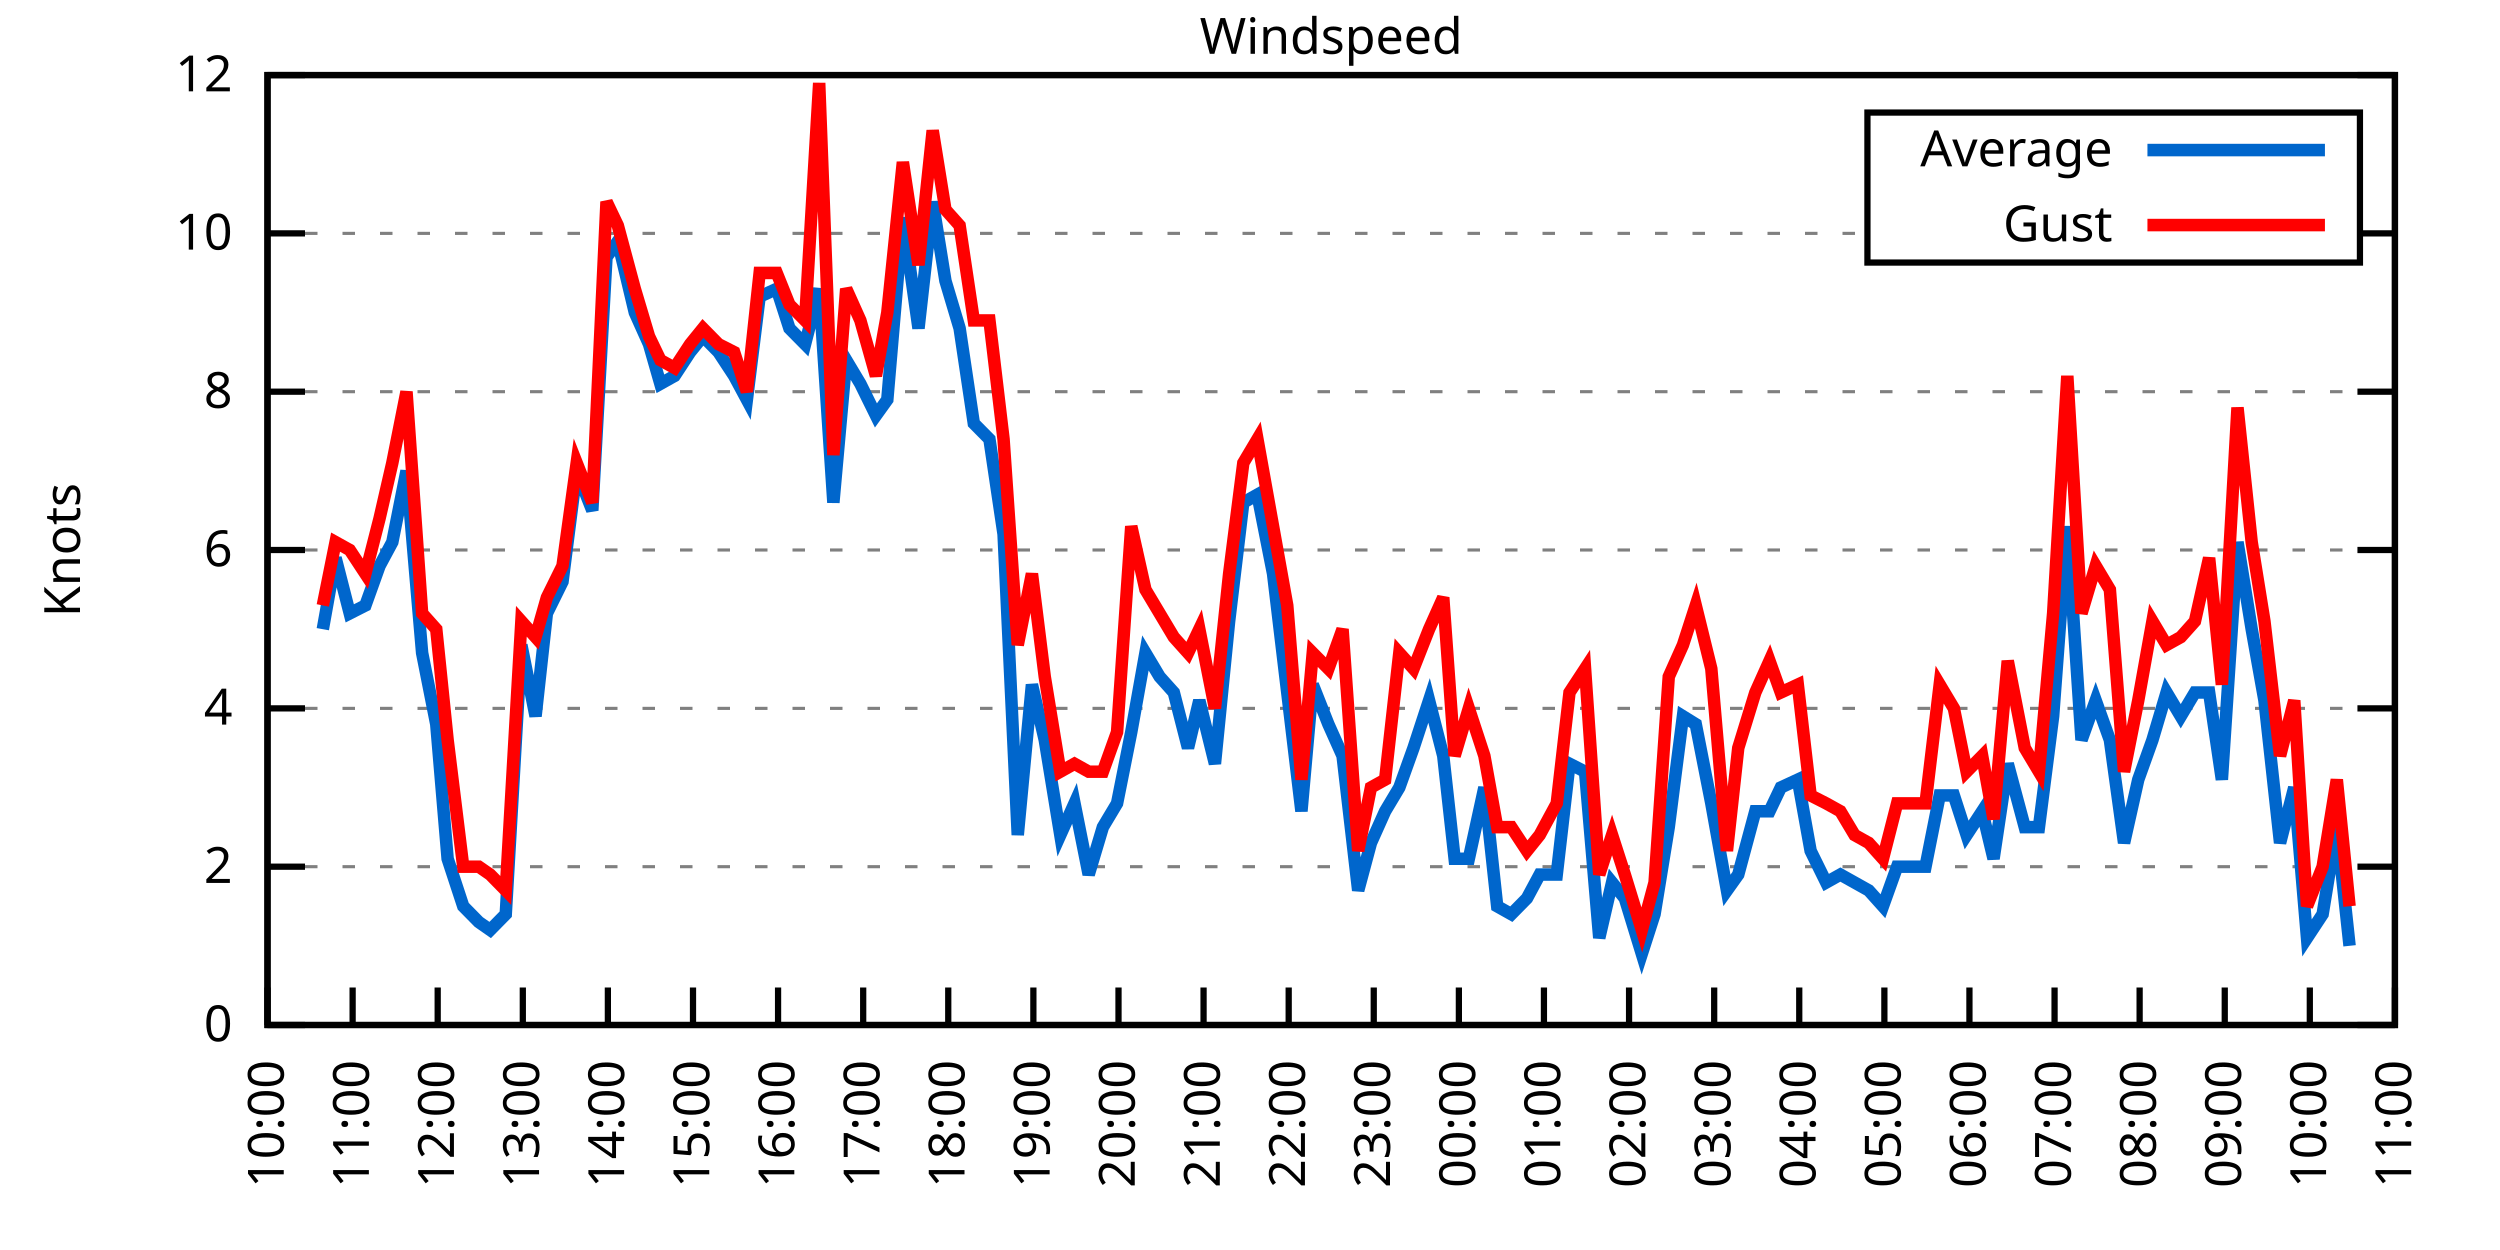
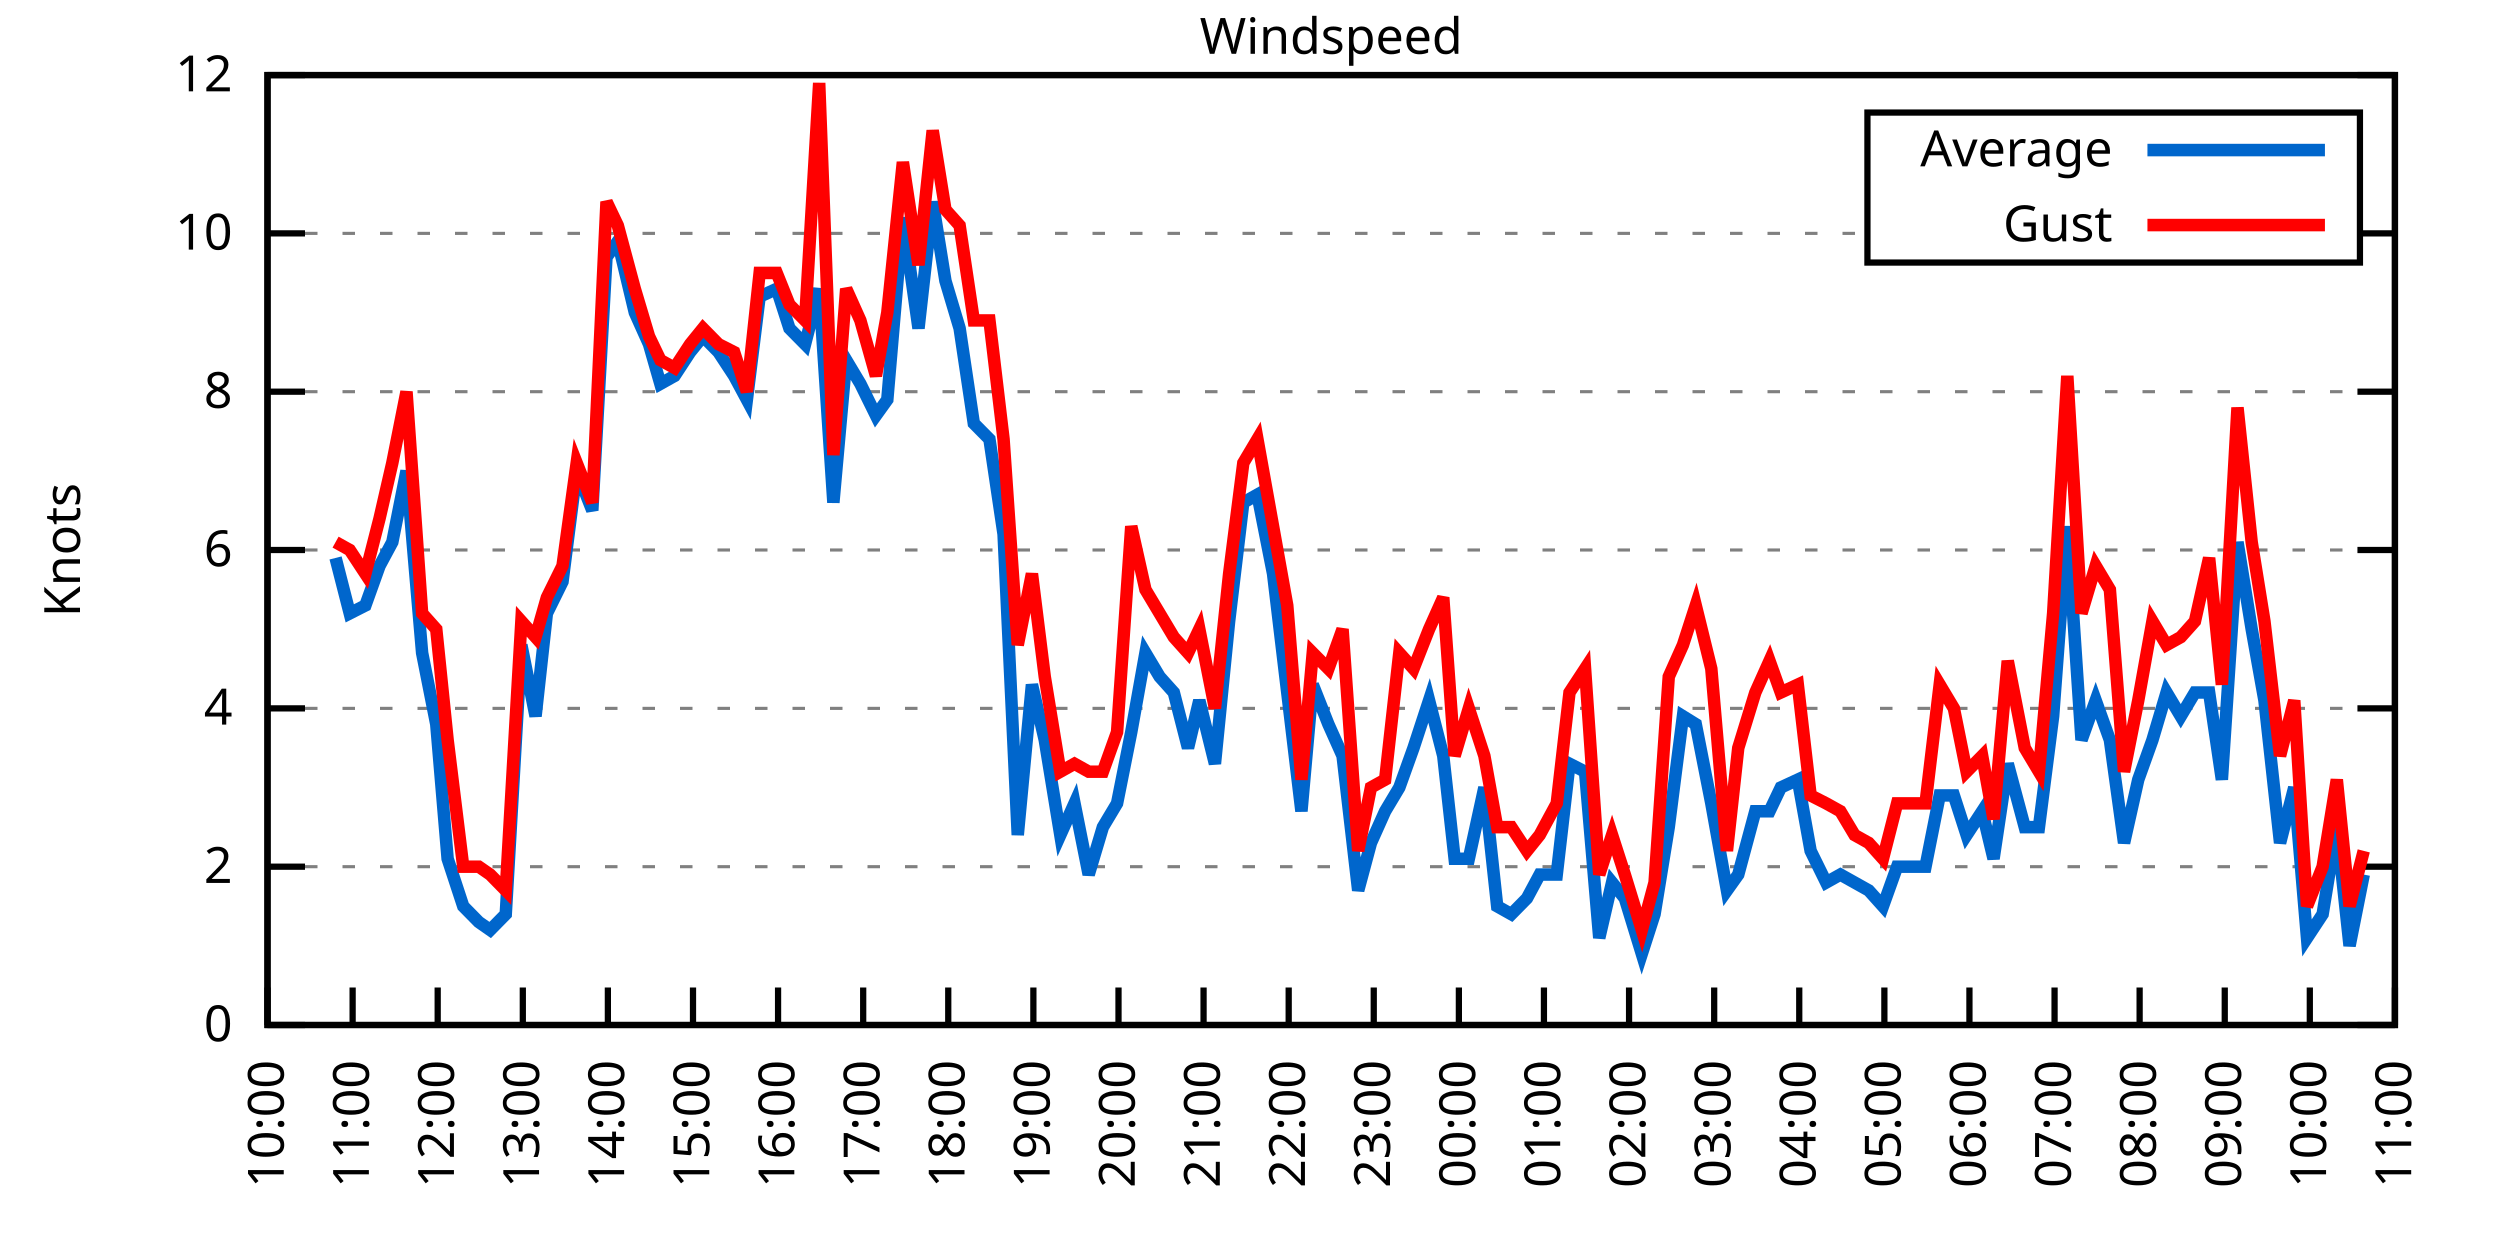
<svg xmlns="http://www.w3.org/2000/svg" xmlns:xlink="http://www.w3.org/1999/xlink" width="400" height="200" viewBox="0 0 400 200">
  <g id="gnuplot_canvas">
    <rect x="0" y="0" width="400" height="200" fill="none" />
    <defs>
      <circle id="gpDot" r="0.5" stroke-width="0.5" stroke="currentColor" />
      <path id="gpPt0" stroke-width="0.333" stroke="currentColor" d="M-1,0 h2 M0,-1 v2" />
      <path id="gpPt1" stroke-width="0.333" stroke="currentColor" d="M-1,-1 L1,1 M1,-1 L-1,1" />
      <path id="gpPt2" stroke-width="0.333" stroke="currentColor" d="M-1,0 L1,0 M0,-1 L0,1 M-1,-1 L1,1 M-1,1 L1,-1" />
      <rect id="gpPt3" stroke-width="0.333" stroke="currentColor" x="-1" y="-1" width="2" height="2" />
      <rect id="gpPt4" stroke-width="0.333" stroke="currentColor" fill="currentColor" x="-1" y="-1" width="2" height="2" />
      <circle id="gpPt5" stroke-width="0.333" stroke="currentColor" cx="0" cy="0" r="1" />
      <use xlink:href="#gpPt5" id="gpPt6" fill="currentColor" stroke="none" />
      <path id="gpPt7" stroke-width="0.333" stroke="currentColor" d="M0,-1.33 L-1.33,0.67 L1.33,0.67 z" />
      <use xlink:href="#gpPt7" id="gpPt8" fill="currentColor" stroke="none" />
      <use xlink:href="#gpPt7" id="gpPt9" stroke="currentColor" transform="rotate(180)" />
      <use xlink:href="#gpPt9" id="gpPt10" fill="currentColor" stroke="none" />
      <use xlink:href="#gpPt3" id="gpPt11" stroke="currentColor" transform="rotate(45)" />
      <use xlink:href="#gpPt11" id="gpPt12" fill="currentColor" stroke="none" />
      <path id="gpPt13" stroke-width="0.333" stroke="currentColor" d="M0,1.330 L1.265,0.411 L0.782,-1.067 L-0.782,-1.076 L-1.265,0.411 z" />
      <use xlink:href="#gpPt13" id="gpPt14" fill="currentColor" stroke="none" />
      <filter id="textbox" filterUnits="objectBoundingBox" x="0" y="0" height="1" width="1">
        <feFlood flood-color="white" flood-opacity="1" result="bgnd" />
        <feComposite in="SourceGraphic" in2="bgnd" operator="atop" />
      </filter>
      <filter id="greybox" filterUnits="objectBoundingBox" x="0" y="0" height="1" width="1">
        <feFlood flood-color="lightgrey" flood-opacity="1" result="grey" />
        <feComposite in="SourceGraphic" in2="grey" operator="atop" />
      </filter>
    </defs>
    <g fill="none" color="white" stroke="currentColor" stroke-width="1.00" stroke-linecap="butt" stroke-linejoin="miter">
</g>
    <g fill="none" color="black" stroke="currentColor" stroke-width="1.00" stroke-linecap="butt" stroke-linejoin="miter">
      <g stroke="none" shape-rendering="crispEdges">
        <polygon fill="rgb(255, 255, 255)" points="42.80,164.00 383.18,164.00 383.18,12.02 42.80,12.02 " />
      </g>
    </g>
    <g fill="none" color="black" stroke="currentColor" stroke-width="1.00" stroke-linecap="butt" stroke-linejoin="miter">
</g>
    <g fill="none" color="black" stroke="black" stroke-width="0.50" stroke-linecap="butt" stroke-linejoin="miter">
</g>
    <g fill="none" color="gray" stroke="currentColor" stroke-width="0.50" stroke-linecap="butt" stroke-linejoin="miter">
      <path stroke="gray" stroke-dasharray="2,4" class="gridline" d="M42.80,164.00 L383.19,164.00  " />
    </g>
    <g fill="none" color="gray" stroke="gray" stroke-width="1.00" stroke-linecap="butt" stroke-linejoin="miter">
</g>
    <g fill="none" color="black" stroke="currentColor" stroke-width="1.00" stroke-linecap="butt" stroke-linejoin="miter">
      <path stroke="black" d="M42.80,164.00 L48.80,164.00 M383.19,164.00 L377.19,164.00  " />
      <g transform="translate(37.20,166.60)" stroke="none" fill="black" font-family="Sans" font-size="8.00" text-anchor="end">
        <text>
          <tspan font-family="Sans"> 0</tspan>
        </text>
      </g>
    </g>
    <g fill="none" color="black" stroke="currentColor" stroke-width="1.00" stroke-linecap="butt" stroke-linejoin="miter">
</g>
    <g fill="none" color="black" stroke="black" stroke-width="0.50" stroke-linecap="butt" stroke-linejoin="miter">
</g>
    <g fill="none" color="gray" stroke="currentColor" stroke-width="0.50" stroke-linecap="butt" stroke-linejoin="miter">
      <path stroke="gray" stroke-dasharray="2,4" class="gridline" d="M42.80,138.67 L383.19,138.67  " />
    </g>
    <g fill="none" color="gray" stroke="gray" stroke-width="1.00" stroke-linecap="butt" stroke-linejoin="miter">
</g>
    <g fill="none" color="black" stroke="currentColor" stroke-width="1.00" stroke-linecap="butt" stroke-linejoin="miter">
      <path stroke="black" d="M42.80,138.67 L48.80,138.67 M383.19,138.67 L377.19,138.67  " />
      <g transform="translate(37.20,141.27)" stroke="none" fill="black" font-family="Sans" font-size="8.00" text-anchor="end">
        <text>
          <tspan font-family="Sans"> 2</tspan>
        </text>
      </g>
    </g>
    <g fill="none" color="black" stroke="currentColor" stroke-width="1.00" stroke-linecap="butt" stroke-linejoin="miter">
</g>
    <g fill="none" color="black" stroke="black" stroke-width="0.50" stroke-linecap="butt" stroke-linejoin="miter">
</g>
    <g fill="none" color="gray" stroke="currentColor" stroke-width="0.50" stroke-linecap="butt" stroke-linejoin="miter">
      <path stroke="gray" stroke-dasharray="2,4" class="gridline" d="M42.80,113.34 L383.19,113.34  " />
    </g>
    <g fill="none" color="gray" stroke="gray" stroke-width="1.00" stroke-linecap="butt" stroke-linejoin="miter">
</g>
    <g fill="none" color="black" stroke="currentColor" stroke-width="1.00" stroke-linecap="butt" stroke-linejoin="miter">
      <path stroke="black" d="M42.80,113.34 L48.80,113.34 M383.19,113.34 L377.19,113.34  " />
      <g transform="translate(37.20,115.94)" stroke="none" fill="black" font-family="Sans" font-size="8.00" text-anchor="end">
        <text>
          <tspan font-family="Sans"> 4</tspan>
        </text>
      </g>
    </g>
    <g fill="none" color="black" stroke="currentColor" stroke-width="1.00" stroke-linecap="butt" stroke-linejoin="miter">
</g>
    <g fill="none" color="black" stroke="black" stroke-width="0.50" stroke-linecap="butt" stroke-linejoin="miter">
</g>
    <g fill="none" color="gray" stroke="currentColor" stroke-width="0.50" stroke-linecap="butt" stroke-linejoin="miter">
      <path stroke="gray" stroke-dasharray="2,4" class="gridline" d="M42.80,88.00 L383.19,88.00  " />
    </g>
    <g fill="none" color="gray" stroke="gray" stroke-width="1.00" stroke-linecap="butt" stroke-linejoin="miter">
</g>
    <g fill="none" color="black" stroke="currentColor" stroke-width="1.00" stroke-linecap="butt" stroke-linejoin="miter">
      <path stroke="black" d="M42.80,88.00 L48.80,88.00 M383.19,88.00 L377.19,88.00  " />
      <g transform="translate(37.20,90.60)" stroke="none" fill="black" font-family="Sans" font-size="8.00" text-anchor="end">
        <text>
          <tspan font-family="Sans"> 6</tspan>
        </text>
      </g>
    </g>
    <g fill="none" color="black" stroke="currentColor" stroke-width="1.00" stroke-linecap="butt" stroke-linejoin="miter">
</g>
    <g fill="none" color="black" stroke="black" stroke-width="0.50" stroke-linecap="butt" stroke-linejoin="miter">
</g>
    <g fill="none" color="gray" stroke="currentColor" stroke-width="0.50" stroke-linecap="butt" stroke-linejoin="miter">
      <path stroke="gray" stroke-dasharray="2,4" class="gridline" d="M42.80,62.67 L383.19,62.67  " />
    </g>
    <g fill="none" color="gray" stroke="gray" stroke-width="1.00" stroke-linecap="butt" stroke-linejoin="miter">
</g>
    <g fill="none" color="black" stroke="currentColor" stroke-width="1.00" stroke-linecap="butt" stroke-linejoin="miter">
      <path stroke="black" d="M42.80,62.67 L48.80,62.67 M383.19,62.67 L377.19,62.67  " />
      <g transform="translate(37.20,65.27)" stroke="none" fill="black" font-family="Sans" font-size="8.00" text-anchor="end">
        <text>
          <tspan font-family="Sans"> 8</tspan>
        </text>
      </g>
    </g>
    <g fill="none" color="black" stroke="currentColor" stroke-width="1.00" stroke-linecap="butt" stroke-linejoin="miter">
</g>
    <g fill="none" color="black" stroke="black" stroke-width="0.50" stroke-linecap="butt" stroke-linejoin="miter">
</g>
    <g fill="none" color="gray" stroke="currentColor" stroke-width="0.50" stroke-linecap="butt" stroke-linejoin="miter">
      <path stroke="gray" stroke-dasharray="2,4" class="gridline" d="M42.80,37.34 L298.79,37.34 M377.59,37.34 L383.19,37.34  " />
    </g>
    <g fill="none" color="gray" stroke="gray" stroke-width="1.00" stroke-linecap="butt" stroke-linejoin="miter">
</g>
    <g fill="none" color="black" stroke="currentColor" stroke-width="1.00" stroke-linecap="butt" stroke-linejoin="miter">
      <path stroke="black" d="M42.80,37.34 L48.80,37.34 M383.19,37.34 L377.19,37.34  " />
      <g transform="translate(37.20,39.94)" stroke="none" fill="black" font-family="Sans" font-size="8.00" text-anchor="end">
        <text>
          <tspan font-family="Sans"> 10</tspan>
        </text>
      </g>
    </g>
    <g fill="none" color="black" stroke="currentColor" stroke-width="1.00" stroke-linecap="butt" stroke-linejoin="miter">
</g>
    <g fill="none" color="black" stroke="black" stroke-width="0.50" stroke-linecap="butt" stroke-linejoin="miter">
</g>
    <g fill="none" color="gray" stroke="currentColor" stroke-width="0.50" stroke-linecap="butt" stroke-linejoin="miter">
      <path stroke="gray" stroke-dasharray="2,4" class="gridline" d="M42.80,12.01 L383.19,12.01  " />
    </g>
    <g fill="none" color="gray" stroke="gray" stroke-width="1.00" stroke-linecap="butt" stroke-linejoin="miter">
</g>
    <g fill="none" color="black" stroke="currentColor" stroke-width="1.00" stroke-linecap="butt" stroke-linejoin="miter">
      <path stroke="black" d="M42.80,12.01 L48.80,12.01 M383.19,12.01 L377.19,12.01  " />
      <g transform="translate(37.20,14.61)" stroke="none" fill="black" font-family="Sans" font-size="8.00" text-anchor="end">
        <text>
          <tspan font-family="Sans"> 12</tspan>
        </text>
      </g>
    </g>
    <g fill="none" color="black" stroke="currentColor" stroke-width="1.00" stroke-linecap="butt" stroke-linejoin="miter">
      <path stroke="black" d="M42.80,164.00 L42.80,158.00  " />
      <g transform="translate(45.40,169.60) rotate(270.00)" stroke="none" fill="black" font-family="Sans" font-size="8.00" text-anchor="end">
        <text>
          <tspan font-family="Sans">10:00</tspan>
        </text>
      </g>
    </g>
    <g fill="none" color="black" stroke="currentColor" stroke-width="1.00" stroke-linecap="butt" stroke-linejoin="miter">
      <path stroke="black" d="M56.42,164.00 L56.42,158.00  " />
      <g transform="translate(59.02,169.60) rotate(270.00)" stroke="none" fill="black" font-family="Sans" font-size="8.00" text-anchor="end">
        <text>
          <tspan font-family="Sans">11:00</tspan>
        </text>
      </g>
    </g>
    <g fill="none" color="black" stroke="currentColor" stroke-width="1.00" stroke-linecap="butt" stroke-linejoin="miter">
      <path stroke="black" d="M70.03,164.00 L70.03,158.00  " />
      <g transform="translate(72.63,169.60) rotate(270.00)" stroke="none" fill="black" font-family="Sans" font-size="8.00" text-anchor="end">
        <text>
          <tspan font-family="Sans">12:00</tspan>
        </text>
      </g>
    </g>
    <g fill="none" color="black" stroke="currentColor" stroke-width="1.00" stroke-linecap="butt" stroke-linejoin="miter">
      <path stroke="black" d="M83.65,164.00 L83.65,158.00  " />
      <g transform="translate(86.25,169.60) rotate(270.00)" stroke="none" fill="black" font-family="Sans" font-size="8.00" text-anchor="end">
        <text>
          <tspan font-family="Sans">13:00</tspan>
        </text>
      </g>
    </g>
    <g fill="none" color="black" stroke="currentColor" stroke-width="1.00" stroke-linecap="butt" stroke-linejoin="miter">
      <path stroke="black" d="M97.26,164.00 L97.26,158.00  " />
      <g transform="translate(99.86,169.60) rotate(270.00)" stroke="none" fill="black" font-family="Sans" font-size="8.00" text-anchor="end">
        <text>
          <tspan font-family="Sans">14:00</tspan>
        </text>
      </g>
    </g>
    <g fill="none" color="black" stroke="currentColor" stroke-width="1.00" stroke-linecap="butt" stroke-linejoin="miter">
      <path stroke="black" d="M110.88,164.00 L110.88,158.00  " />
      <g transform="translate(113.48,169.60) rotate(270.00)" stroke="none" fill="black" font-family="Sans" font-size="8.00" text-anchor="end">
        <text>
          <tspan font-family="Sans">15:00</tspan>
        </text>
      </g>
    </g>
    <g fill="none" color="black" stroke="currentColor" stroke-width="1.00" stroke-linecap="butt" stroke-linejoin="miter">
      <path stroke="black" d="M124.49,164.00 L124.49,158.00  " />
      <g transform="translate(127.09,169.60) rotate(270.00)" stroke="none" fill="black" font-family="Sans" font-size="8.00" text-anchor="end">
        <text>
          <tspan font-family="Sans">16:00</tspan>
        </text>
      </g>
    </g>
    <g fill="none" color="black" stroke="currentColor" stroke-width="1.00" stroke-linecap="butt" stroke-linejoin="miter">
      <path stroke="black" d="M138.11,164.00 L138.11,158.00  " />
      <g transform="translate(140.71,169.60) rotate(270.00)" stroke="none" fill="black" font-family="Sans" font-size="8.00" text-anchor="end">
        <text>
          <tspan font-family="Sans">17:00</tspan>
        </text>
      </g>
    </g>
    <g fill="none" color="black" stroke="currentColor" stroke-width="1.00" stroke-linecap="butt" stroke-linejoin="miter">
      <path stroke="black" d="M151.72,164.00 L151.72,158.00  " />
      <g transform="translate(154.32,169.60) rotate(270.00)" stroke="none" fill="black" font-family="Sans" font-size="8.00" text-anchor="end">
        <text>
          <tspan font-family="Sans">18:00</tspan>
        </text>
      </g>
    </g>
    <g fill="none" color="black" stroke="currentColor" stroke-width="1.00" stroke-linecap="butt" stroke-linejoin="miter">
      <path stroke="black" d="M165.34,164.00 L165.34,158.00  " />
      <g transform="translate(167.94,169.60) rotate(270.00)" stroke="none" fill="black" font-family="Sans" font-size="8.00" text-anchor="end">
        <text>
          <tspan font-family="Sans">19:00</tspan>
        </text>
      </g>
    </g>
    <g fill="none" color="black" stroke="currentColor" stroke-width="1.00" stroke-linecap="butt" stroke-linejoin="miter">
      <path stroke="black" d="M178.96,164.00 L178.96,158.00  " />
      <g transform="translate(181.56,169.60) rotate(270.00)" stroke="none" fill="black" font-family="Sans" font-size="8.00" text-anchor="end">
        <text>
          <tspan font-family="Sans">20:00</tspan>
        </text>
      </g>
    </g>
    <g fill="none" color="black" stroke="currentColor" stroke-width="1.00" stroke-linecap="butt" stroke-linejoin="miter">
      <path stroke="black" d="M192.57,164.00 L192.57,158.00  " />
      <g transform="translate(195.17,169.60) rotate(270.00)" stroke="none" fill="black" font-family="Sans" font-size="8.00" text-anchor="end">
        <text>
          <tspan font-family="Sans">21:00</tspan>
        </text>
      </g>
    </g>
    <g fill="none" color="black" stroke="currentColor" stroke-width="1.00" stroke-linecap="butt" stroke-linejoin="miter">
      <path stroke="black" d="M206.19,164.00 L206.19,158.00  " />
      <g transform="translate(208.79,169.60) rotate(270.00)" stroke="none" fill="black" font-family="Sans" font-size="8.00" text-anchor="end">
        <text>
          <tspan font-family="Sans">22:00</tspan>
        </text>
      </g>
    </g>
    <g fill="none" color="black" stroke="currentColor" stroke-width="1.00" stroke-linecap="butt" stroke-linejoin="miter">
      <path stroke="black" d="M219.80,164.00 L219.80,158.00  " />
      <g transform="translate(222.40,169.60) rotate(270.00)" stroke="none" fill="black" font-family="Sans" font-size="8.00" text-anchor="end">
        <text>
          <tspan font-family="Sans">23:00</tspan>
        </text>
      </g>
    </g>
    <g fill="none" color="black" stroke="currentColor" stroke-width="1.00" stroke-linecap="butt" stroke-linejoin="miter">
      <path stroke="black" d="M233.42,164.00 L233.42,158.00  " />
      <g transform="translate(236.02,169.60) rotate(270.00)" stroke="none" fill="black" font-family="Sans" font-size="8.00" text-anchor="end">
        <text>
          <tspan font-family="Sans">00:00</tspan>
        </text>
      </g>
    </g>
    <g fill="none" color="black" stroke="currentColor" stroke-width="1.00" stroke-linecap="butt" stroke-linejoin="miter">
      <path stroke="black" d="M247.03,164.00 L247.03,158.00  " />
      <g transform="translate(249.63,169.60) rotate(270.00)" stroke="none" fill="black" font-family="Sans" font-size="8.00" text-anchor="end">
        <text>
          <tspan font-family="Sans">01:00</tspan>
        </text>
      </g>
    </g>
    <g fill="none" color="black" stroke="currentColor" stroke-width="1.00" stroke-linecap="butt" stroke-linejoin="miter">
      <path stroke="black" d="M260.65,164.00 L260.65,158.00  " />
      <g transform="translate(263.25,169.60) rotate(270.00)" stroke="none" fill="black" font-family="Sans" font-size="8.00" text-anchor="end">
        <text>
          <tspan font-family="Sans">02:00</tspan>
        </text>
      </g>
    </g>
    <g fill="none" color="black" stroke="currentColor" stroke-width="1.00" stroke-linecap="butt" stroke-linejoin="miter">
      <path stroke="black" d="M274.27,164.00 L274.27,158.00  " />
      <g transform="translate(276.87,169.60) rotate(270.00)" stroke="none" fill="black" font-family="Sans" font-size="8.00" text-anchor="end">
        <text>
          <tspan font-family="Sans">03:00</tspan>
        </text>
      </g>
    </g>
    <g fill="none" color="black" stroke="currentColor" stroke-width="1.00" stroke-linecap="butt" stroke-linejoin="miter">
      <path stroke="black" d="M287.88,164.00 L287.88,158.00  " />
      <g transform="translate(290.48,169.60) rotate(270.00)" stroke="none" fill="black" font-family="Sans" font-size="8.00" text-anchor="end">
        <text>
          <tspan font-family="Sans">04:00</tspan>
        </text>
      </g>
    </g>
    <g fill="none" color="black" stroke="currentColor" stroke-width="1.00" stroke-linecap="butt" stroke-linejoin="miter">
      <path stroke="black" d="M301.50,164.00 L301.50,158.00  " />
      <g transform="translate(304.10,169.60) rotate(270.00)" stroke="none" fill="black" font-family="Sans" font-size="8.00" text-anchor="end">
        <text>
          <tspan font-family="Sans">05:00</tspan>
        </text>
      </g>
    </g>
    <g fill="none" color="black" stroke="currentColor" stroke-width="1.00" stroke-linecap="butt" stroke-linejoin="miter">
      <path stroke="black" d="M315.11,164.00 L315.11,158.00  " />
      <g transform="translate(317.71,169.60) rotate(270.00)" stroke="none" fill="black" font-family="Sans" font-size="8.00" text-anchor="end">
        <text>
          <tspan font-family="Sans">06:00</tspan>
        </text>
      </g>
    </g>
    <g fill="none" color="black" stroke="currentColor" stroke-width="1.00" stroke-linecap="butt" stroke-linejoin="miter">
      <path stroke="black" d="M328.73,164.00 L328.73,158.00  " />
      <g transform="translate(331.33,169.60) rotate(270.00)" stroke="none" fill="black" font-family="Sans" font-size="8.00" text-anchor="end">
        <text>
          <tspan font-family="Sans">07:00</tspan>
        </text>
      </g>
    </g>
    <g fill="none" color="black" stroke="currentColor" stroke-width="1.00" stroke-linecap="butt" stroke-linejoin="miter">
      <path stroke="black" d="M342.34,164.00 L342.34,158.00  " />
      <g transform="translate(344.94,169.60) rotate(270.00)" stroke="none" fill="black" font-family="Sans" font-size="8.00" text-anchor="end">
        <text>
          <tspan font-family="Sans">08:00</tspan>
        </text>
      </g>
    </g>
    <g fill="none" color="black" stroke="currentColor" stroke-width="1.00" stroke-linecap="butt" stroke-linejoin="miter">
      <path stroke="black" d="M355.96,164.00 L355.96,158.00  " />
      <g transform="translate(358.56,169.60) rotate(270.00)" stroke="none" fill="black" font-family="Sans" font-size="8.00" text-anchor="end">
        <text>
          <tspan font-family="Sans">09:00</tspan>
        </text>
      </g>
    </g>
    <g fill="none" color="black" stroke="currentColor" stroke-width="1.00" stroke-linecap="butt" stroke-linejoin="miter">
      <path stroke="black" d="M369.57,164.00 L369.57,158.00  " />
      <g transform="translate(372.17,169.60) rotate(270.00)" stroke="none" fill="black" font-family="Sans" font-size="8.00" text-anchor="end">
        <text>
          <tspan font-family="Sans">10:00</tspan>
        </text>
      </g>
    </g>
    <g fill="none" color="black" stroke="currentColor" stroke-width="1.00" stroke-linecap="butt" stroke-linejoin="miter">
      <path stroke="black" d="M383.19,164.00 L383.19,158.00  " />
      <g transform="translate(385.79,169.60) rotate(270.00)" stroke="none" fill="black" font-family="Sans" font-size="8.00" text-anchor="end">
        <text>
          <tspan font-family="Sans">11:00</tspan>
        </text>
      </g>
    </g>
    <g fill="none" color="black" stroke="currentColor" stroke-width="1.00" stroke-linecap="butt" stroke-linejoin="miter">
</g>
    <g fill="none" color="black" stroke="currentColor" stroke-width="1.00" stroke-linecap="butt" stroke-linejoin="miter">
      <path stroke="black" d="M42.80,12.01 L42.80,164.00 L383.19,164.00 L383.19,12.01 L42.80,12.01 Z  " />
    </g>
    <g fill="none" color="black" stroke="currentColor" stroke-width="1.00" stroke-linecap="butt" stroke-linejoin="miter">
</g>
    <g fill="none" color="black" stroke="currentColor" stroke-width="1.00" stroke-linecap="butt" stroke-linejoin="miter">
      <path stroke="black" d="M298.79,42.01 L298.79,18.01 L377.59,18.01 L377.59,42.01 L298.79,42.01 Z  " />
    </g>
    <g id="Windspeed_plot_1">
      <g fill="none" color="white" stroke="black" stroke-width="2.00" stroke-linecap="butt" stroke-linejoin="miter">
</g>
      <g fill="none" color="black" stroke="currentColor" stroke-width="2.00" stroke-linecap="butt" stroke-linejoin="miter">
        <g transform="translate(337.99,26.61)" stroke="none" fill="black" font-family="Sans" font-size="8.00" text-anchor="end">
          <text>
            <tspan font-family="Sans">Average</tspan>
          </text>
        </g>
      </g>
      <g fill="none" color="black" stroke="currentColor" stroke-width="2.00" stroke-linecap="butt" stroke-linejoin="miter">
-         <path stroke="rgb(  0, 102, 204)" d="M343.59,24.01 L371.99,24.01 M51.65,100.67 L53.69,89.27 L55.96,98.14 L58.46,96.87 L60.73,90.54 L62.77,86.74   L65.04,75.34 L67.54,104.47 L69.80,115.87 L71.62,137.40 L74.12,145.00 L76.61,147.53 L78.43,148.80 L80.92,146.27   L83.42,103.20 L85.69,114.60 L87.50,98.14 L90.00,93.07 L92.27,75.34 L94.77,81.67 L97.04,41.14 L98.85,38.61   L101.57,50.01 L103.84,55.07 L105.66,61.41 L107.93,60.14 L110.42,56.34 L112.47,53.81 L114.96,56.34 L117.46,60.14   L119.50,63.94 L121.54,47.47 L124.27,46.21 L126.31,52.54 L128.81,55.07 L131.07,46.21 L133.34,80.41 L135.39,57.61   L137.66,61.41 L140.15,66.47 L141.97,63.94 L144.46,34.81 L146.96,52.54 L149.23,32.28 L151.27,44.94 L153.54,52.54   L155.81,67.74 L158.31,70.27 L160.57,85.47 L162.84,133.60 L165.11,109.54 L167.16,118.40 L169.65,133.60 L171.92,128.54   L174.19,139.93 L176.46,132.34 L178.73,128.54 L181.00,117.14 L183.27,104.47 L185.54,108.27 L187.81,110.80 L190.08,119.67   L191.89,112.07 L194.39,122.20 L196.66,99.40 L198.93,80.41 L201.19,79.14 L203.69,91.80 L205.96,110.80 L208.23,129.80   L210.04,109.54 L212.54,115.87 L214.81,120.94 L217.31,142.47 L219.35,134.87 L221.62,129.80 L223.89,126.00 L226.16,119.67   L228.65,112.07 L230.92,120.94 L232.74,137.40 L235.01,137.40 L237.50,126.00 L239.55,145.00 L241.81,146.27 L244.31,143.73   L246.35,139.93 L249.08,139.93 L251.12,122.20 L253.61,123.47 L255.88,150.07 L257.93,141.20 L259.97,143.73 L262.69,152.60   L264.73,146.27 L267.00,132.34 L269.27,114.60 L271.32,115.87 L273.81,128.54 L276.31,142.47 L278.12,139.93 L280.85,129.80   L283.12,129.80 L284.93,126.00 L287.65,124.74 L289.70,136.14 L292.19,141.20 L294.46,139.93 L296.73,141.20 L299.00,142.47   L301.27,145.00 L303.54,138.67 L305.35,138.67 L308.08,138.67 L310.35,127.27 L312.62,127.27 L314.66,133.60 L317.15,129.80   L318.97,137.40 L321.24,122.20 L323.96,132.34 L326.23,132.34 L328.50,114.60 L330.77,84.21 L333.04,118.40 L335.31,112.07   L337.58,118.40 L339.85,134.87 L342.12,124.74 L344.39,118.40 L346.65,110.80 L348.92,114.60 L351.19,110.80 L353.46,110.80   L355.50,124.74 L358.00,86.74 L360.27,100.67 L362.31,112.07 L364.81,134.87 L367.08,126.00 L369.12,150.07 L371.62,146.27   L373.89,132.34 L375.93,151.33  " />
+         <path stroke="rgb(  0, 102, 204)" d="M343.59,24.01 L371.99,24.01 M53.69,89.27 L55.96,98.14 L58.46,96.87 L60.73,90.54 L62.77,86.74 L65.04,75.34   L67.54,104.47 L69.80,115.87 L71.62,137.40 L74.12,145.00 L76.61,147.53 L78.43,148.80 L80.92,146.27 L83.42,103.20   L85.69,114.60 L87.50,98.14 L90.00,93.07 L92.27,75.34 L94.77,81.67 L97.04,41.14 L98.85,38.61 L101.57,50.01   L103.84,55.07 L105.66,61.41 L107.93,60.14 L110.42,56.34 L112.47,53.81 L114.96,56.34 L117.46,60.14 L119.50,63.94   L121.54,47.47 L124.27,46.21 L126.31,52.54 L128.81,55.07 L131.07,46.21 L133.34,80.41 L135.39,57.61 L137.66,61.41   L140.15,66.47 L141.97,63.94 L144.46,34.81 L146.96,52.54 L149.23,32.28 L151.27,44.94 L153.54,52.54 L155.81,67.74   L158.31,70.27 L160.57,85.47 L162.84,133.60 L165.11,109.54 L167.16,118.40 L169.65,133.60 L171.92,128.54 L174.19,139.93   L176.46,132.34 L178.73,128.54 L181.00,117.14 L183.27,104.47 L185.54,108.27 L187.81,110.80 L190.08,119.67 L191.89,112.07   L194.39,122.20 L196.66,99.40 L198.93,80.41 L201.19,79.14 L203.69,91.80 L205.96,110.80 L208.23,129.80 L210.04,109.54   L212.54,115.87 L214.81,120.94 L217.31,142.47 L219.35,134.87 L221.62,129.80 L223.89,126.00 L226.16,119.67 L228.65,112.07   L230.92,120.94 L232.74,137.40 L235.01,137.40 L237.50,126.00 L239.55,145.00 L241.81,146.27 L244.31,143.73 L246.35,139.93   L249.08,139.93 L251.12,122.20 L253.61,123.47 L255.88,150.07 L257.93,141.20 L259.97,143.73 L262.69,152.60 L264.73,146.27   L267.00,132.34 L269.27,114.60 L271.32,115.87 L273.81,128.54 L276.31,142.47 L278.12,139.93 L280.85,129.80 L283.12,129.80   L284.93,126.00 L287.65,124.74 L289.70,136.14 L292.19,141.20 L294.46,139.93 L296.73,141.20 L299.00,142.47 L301.27,145.00   L303.54,138.67 L305.35,138.67 L308.08,138.67 L310.35,127.27 L312.62,127.27 L314.66,133.60 L317.15,129.80 L318.97,137.40   L321.24,122.20 L323.96,132.34 L326.23,132.34 L328.50,114.60 L330.77,84.21 L333.04,118.40 L335.31,112.07 L337.58,118.40   L339.85,134.87 L342.12,124.74 L344.39,118.40 L346.65,110.80 L348.92,114.60 L351.19,110.80 L353.46,110.80 L355.50,124.74   L358.00,86.74 L360.27,100.67 L362.31,112.07 L364.81,134.87 L367.08,126.00 L369.12,150.07 L371.62,146.27 L373.89,132.34   L375.93,151.33 L378.20,139.93  " />
      </g>
    </g>
    <g id="Windspeed_plot_2">
      <g fill="none" color="black" stroke="currentColor" stroke-width="2.00" stroke-linecap="butt" stroke-linejoin="miter">
        <g transform="translate(337.99,38.61)" stroke="none" fill="black" font-family="Sans" font-size="8.00" text-anchor="end">
          <text>
            <tspan font-family="Sans">Gust</tspan>
          </text>
        </g>
      </g>
      <g fill="none" color="black" stroke="currentColor" stroke-width="2.00" stroke-linecap="butt" stroke-linejoin="miter">
-         <path stroke="rgb(255,   0,   0)" d="M343.59,36.01 L371.99,36.01 M51.65,96.87 L53.69,86.74 L55.96,88.00 L58.46,91.80 L60.73,82.94 L62.77,74.07   L65.04,62.67 L67.54,98.14 L69.80,100.67 L71.62,118.40 L74.12,138.67 L76.61,138.67 L78.43,139.93 L80.92,142.47   L83.42,99.40 L85.69,101.94 L87.50,95.60 L90.00,90.54 L92.27,74.07 L94.77,80.41 L97.04,32.28 L98.85,36.08   L101.57,46.21 L103.84,53.81 L105.66,57.61 L107.93,58.87 L110.42,55.07 L112.47,52.54 L114.96,55.07 L117.46,56.34   L119.50,62.67 L121.54,43.67 L124.27,43.67 L126.31,48.74 L128.81,51.27 L131.07,13.28 L133.34,72.81 L135.39,46.21   L137.66,51.27 L140.15,60.14 L141.97,50.01 L144.46,25.94 L146.96,42.41 L149.23,20.88 L151.27,33.54 L153.54,36.08   L155.81,51.27 L158.31,51.27 L160.57,70.27 L162.84,103.20 L165.11,91.80 L167.16,108.27 L169.65,123.47 L171.92,122.20   L174.19,123.47 L176.46,123.47 L178.73,117.14 L181.00,84.21 L183.27,94.34 L185.54,98.14 L187.81,101.94 L190.08,104.47   L191.89,100.67 L194.39,113.34 L196.66,91.80 L198.93,74.07 L201.19,70.27 L203.69,84.21 L205.96,96.87 L208.23,124.74   L210.04,104.47 L212.54,107.00 L214.81,100.67 L217.31,136.14 L219.35,126.00 L221.62,124.74 L223.89,104.47 L226.16,107.00   L228.65,100.67 L230.92,95.60 L232.74,120.94 L235.01,113.34 L237.50,120.94 L239.55,132.34 L241.81,132.34 L244.31,136.14   L246.35,133.60 L249.08,128.54 L251.12,110.80 L253.61,107.00 L255.88,139.93 L257.93,133.60 L259.97,139.93 L262.69,148.80   L264.73,141.20 L267.00,108.27 L269.27,103.20 L271.32,96.87 L273.81,107.00 L276.31,136.14 L278.12,119.67 L280.85,110.80   L283.12,105.74 L284.93,110.80 L287.65,109.54 L289.70,127.27 L292.19,128.54 L294.46,129.80 L296.73,133.60 L299.00,134.87   L301.27,137.40 L303.54,128.54 L305.35,128.54 L308.08,128.54 L310.35,109.54 L312.62,113.34 L314.66,123.47 L317.15,120.94   L318.97,131.07 L321.24,105.74 L323.96,119.67 L326.23,123.47 L328.50,98.14 L330.77,60.14 L333.04,98.14 L335.31,90.54   L337.58,94.34 L339.85,123.47 L342.12,112.07 L344.39,99.40 L346.65,103.20 L348.92,101.94 L351.19,99.40 L353.46,89.27   L355.50,109.54 L358.00,65.21 L360.27,86.74 L362.31,99.40 L364.81,120.94 L367.08,112.07 L369.12,145.00 L371.62,138.67   L373.89,124.74 L375.93,145.00  " />
+         <path stroke="rgb(255,   0,   0)" d="M343.59,36.01 L371.99,36.01 M53.69,86.74 L55.96,88.00 L58.46,91.80 L60.73,82.94 L62.77,74.07 L65.04,62.67   L67.54,98.14 L69.80,100.67 L71.62,118.40 L74.12,138.67 L76.61,138.67 L78.43,139.93 L80.92,142.47 L83.42,99.40   L85.69,101.94 L87.50,95.60 L90.00,90.54 L92.27,74.07 L94.77,80.41 L97.04,32.28 L98.85,36.08 L101.57,46.21   L103.84,53.81 L105.66,57.61 L107.93,58.87 L110.42,55.07 L112.47,52.54 L114.96,55.07 L117.46,56.34 L119.50,62.67   L121.54,43.67 L124.27,43.67 L126.31,48.74 L128.81,51.27 L131.07,13.28 L133.34,72.81 L135.39,46.21 L137.66,51.27   L140.15,60.14 L141.97,50.01 L144.46,25.94 L146.96,42.41 L149.23,20.88 L151.27,33.54 L153.54,36.08 L155.81,51.27   L158.31,51.27 L160.57,70.27 L162.84,103.20 L165.11,91.80 L167.16,108.27 L169.65,123.47 L171.92,122.20 L174.19,123.47   L176.46,123.47 L178.73,117.14 L181.00,84.21 L183.27,94.34 L185.54,98.14 L187.81,101.94 L190.08,104.47 L191.89,100.67   L194.39,113.34 L196.66,91.80 L198.93,74.07 L201.19,70.27 L203.69,84.21 L205.96,96.87 L208.23,124.74 L210.04,104.47   L212.54,107.00 L214.81,100.67 L217.31,136.14 L219.35,126.00 L221.62,124.74 L223.89,104.47 L226.16,107.00 L228.65,100.67   L230.92,95.60 L232.74,120.94 L235.01,113.34 L237.50,120.94 L239.55,132.34 L241.81,132.34 L244.31,136.14 L246.35,133.60   L249.08,128.54 L251.12,110.80 L253.61,107.00 L255.88,139.93 L257.93,133.60 L259.97,139.93 L262.69,148.80 L264.73,141.20   L267.00,108.27 L269.27,103.20 L271.32,96.87 L273.81,107.00 L276.31,136.14 L278.12,119.67 L280.85,110.80 L283.12,105.74   L284.93,110.80 L287.65,109.54 L289.70,127.27 L292.19,128.54 L294.46,129.80 L296.73,133.60 L299.00,134.87 L301.27,137.40   L303.54,128.54 L305.35,128.54 L308.08,128.54 L310.35,109.54 L312.62,113.34 L314.66,123.47 L317.15,120.94 L318.97,131.07   L321.24,105.74 L323.96,119.67 L326.23,123.47 L328.50,98.14 L330.77,60.14 L333.04,98.14 L335.31,90.54 L337.58,94.34   L339.85,123.47 L342.12,112.07 L344.39,99.40 L346.65,103.20 L348.92,101.94 L351.19,99.40 L353.46,89.27 L355.50,109.54   L358.00,65.21 L360.27,86.74 L362.31,99.40 L364.81,120.94 L367.08,112.07 L369.12,145.00 L371.62,138.67 L373.89,124.74   L375.93,145.00 L378.20,136.14  " />
      </g>
    </g>
    <g fill="none" color="black" stroke="currentColor" stroke-width="2.00" stroke-linecap="butt" stroke-linejoin="miter">
</g>
    <g fill="none" color="black" stroke="black" stroke-width="1.00" stroke-linecap="butt" stroke-linejoin="miter">
</g>
    <g fill="none" color="black" stroke="currentColor" stroke-width="1.00" stroke-linecap="butt" stroke-linejoin="miter">
      <path stroke="black" d="M42.80,12.01 L42.80,164.00 L383.19,164.00 L383.19,12.01 L42.80,12.01 Z  " />
      <g transform="translate(12.80,88.01) rotate(270.00)" stroke="none" fill="black" font-family="Sans" font-size="8.00" text-anchor="middle">
        <text>
          <tspan font-family="Sans">Knots</tspan>
        </text>
      </g>
    </g>
    <g fill="none" color="black" stroke="currentColor" stroke-width="1.00" stroke-linecap="butt" stroke-linejoin="miter">
</g>
    <g fill="none" color="black" stroke="currentColor" stroke-width="1.00" stroke-linecap="butt" stroke-linejoin="miter">
      <g transform="translate(212.99,8.61)" stroke="none" fill="black" font-family="Sans" font-size="8.00" text-anchor="middle">
        <text>
          <tspan font-family="Sans">Windspeed</tspan>
        </text>
      </g>
    </g>
    <g fill="none" color="black" stroke="currentColor" stroke-width="1.00" stroke-linecap="butt" stroke-linejoin="miter">
</g>
  </g>
</svg>
